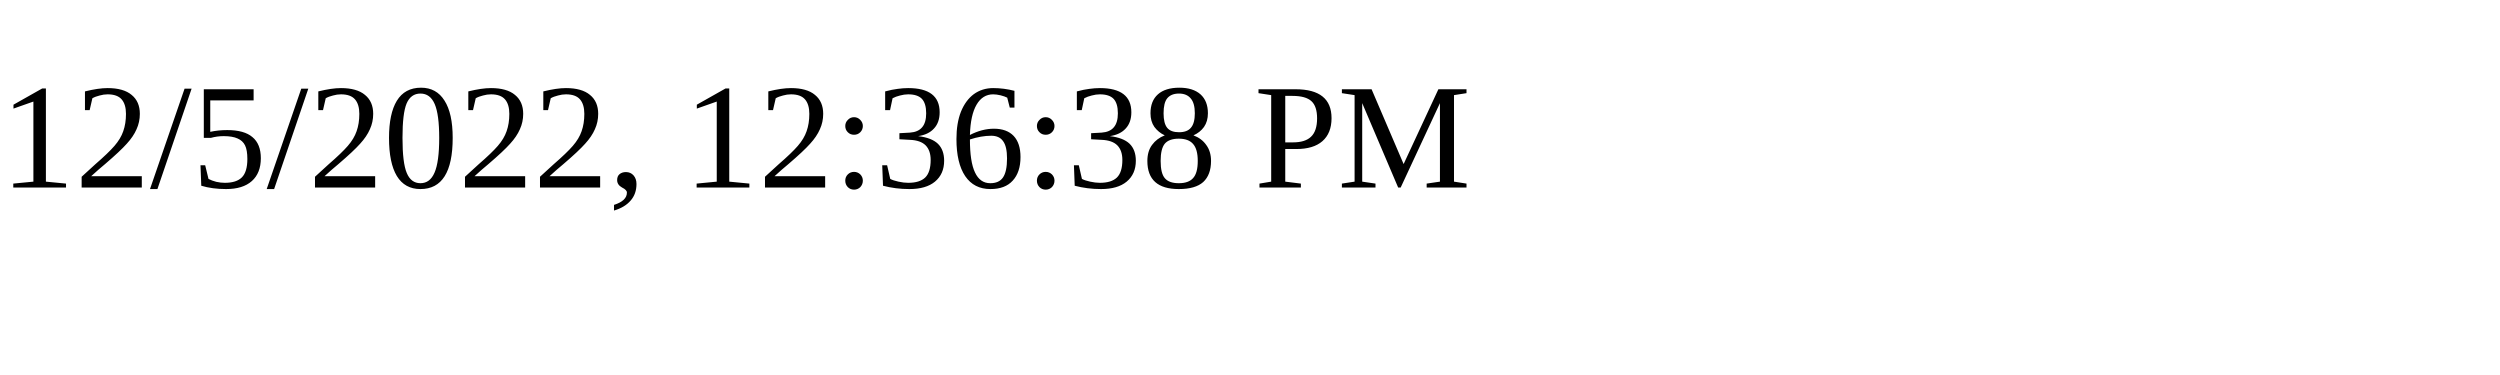
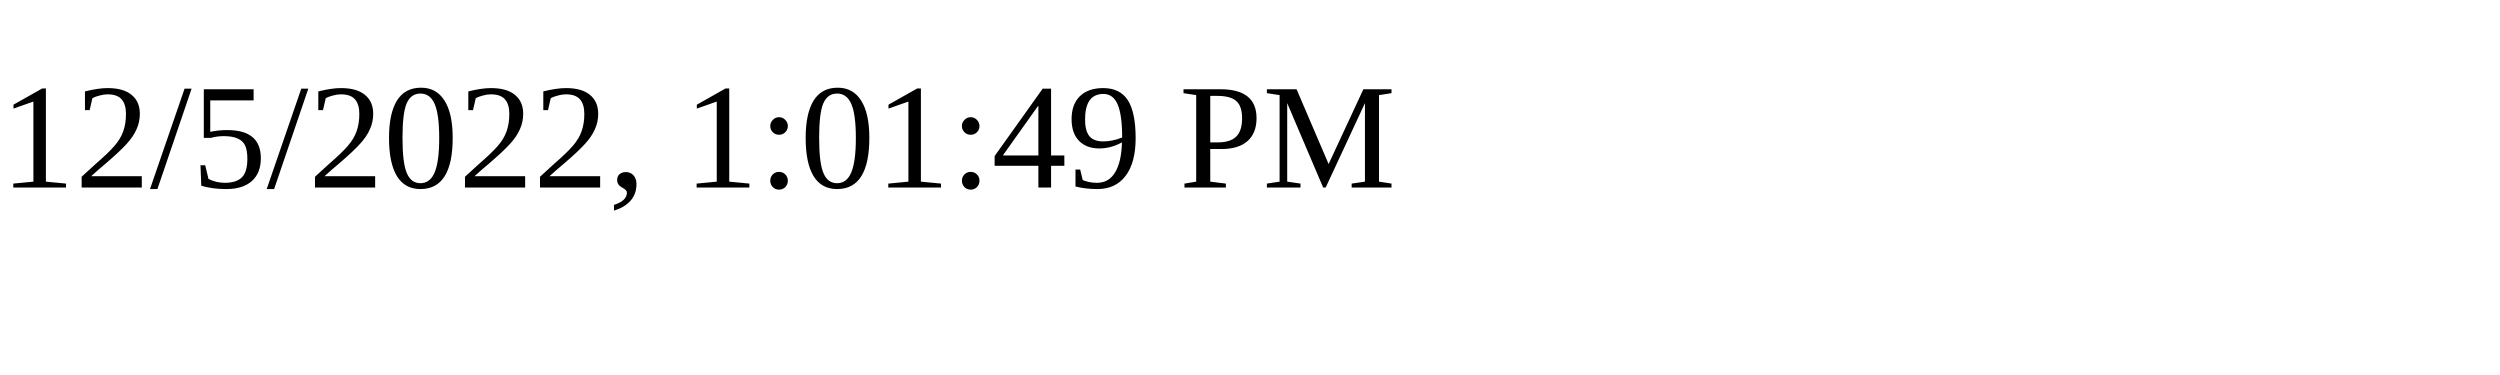
<svg xmlns="http://www.w3.org/2000/svg" height="30" width="200">
-   <text x="0" y="15">12/5/2022, 12:36:38 PM</text>
+   <text x="0" y="15">12/5/2022, 1:01:49 PM</text>
</svg>
